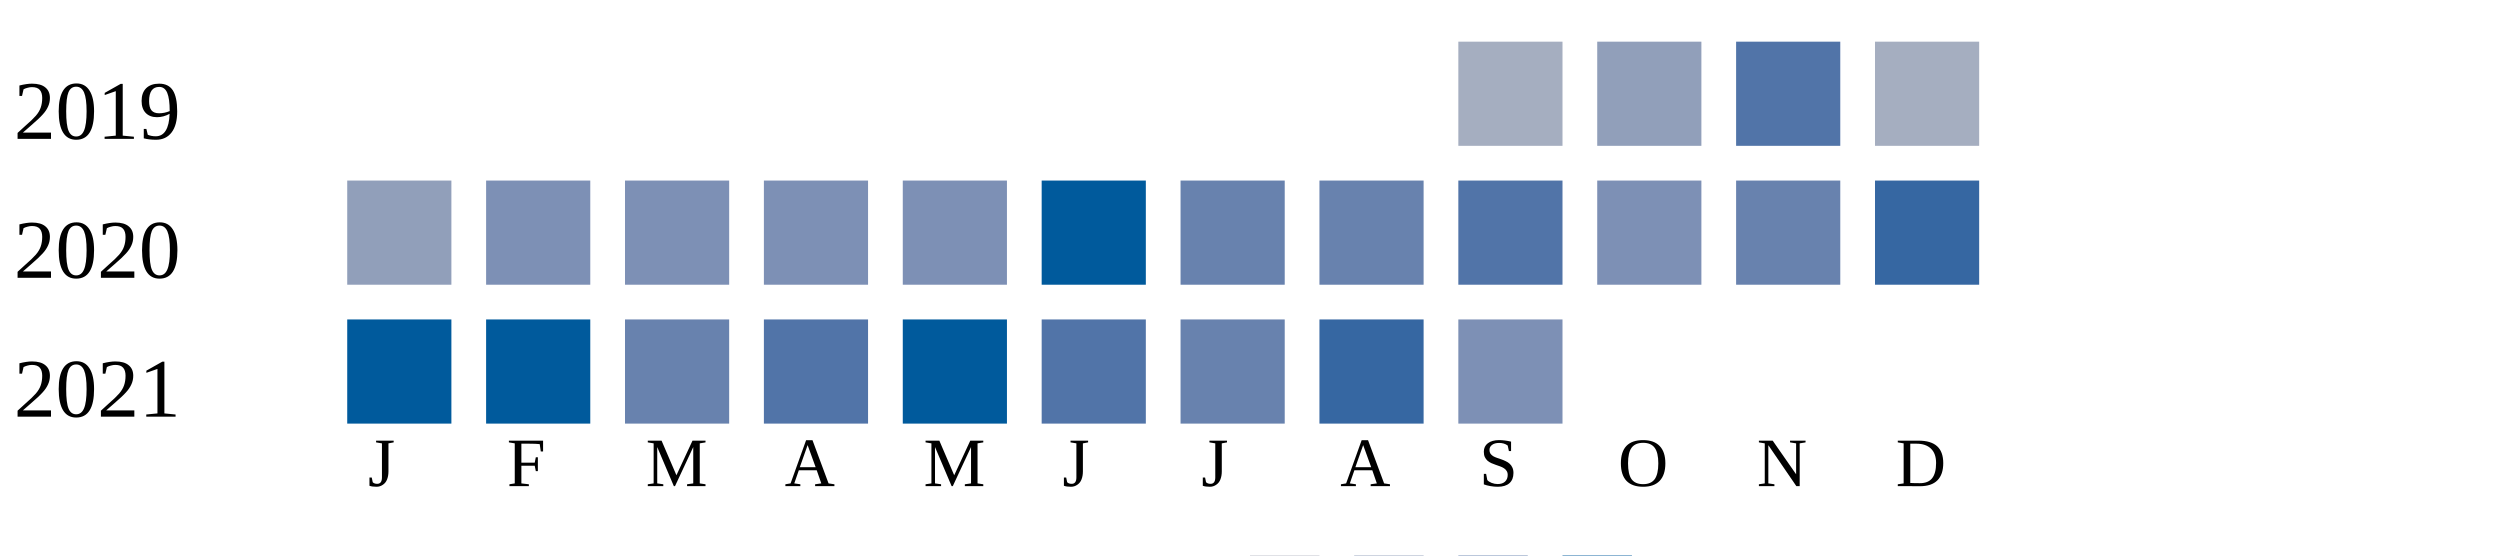
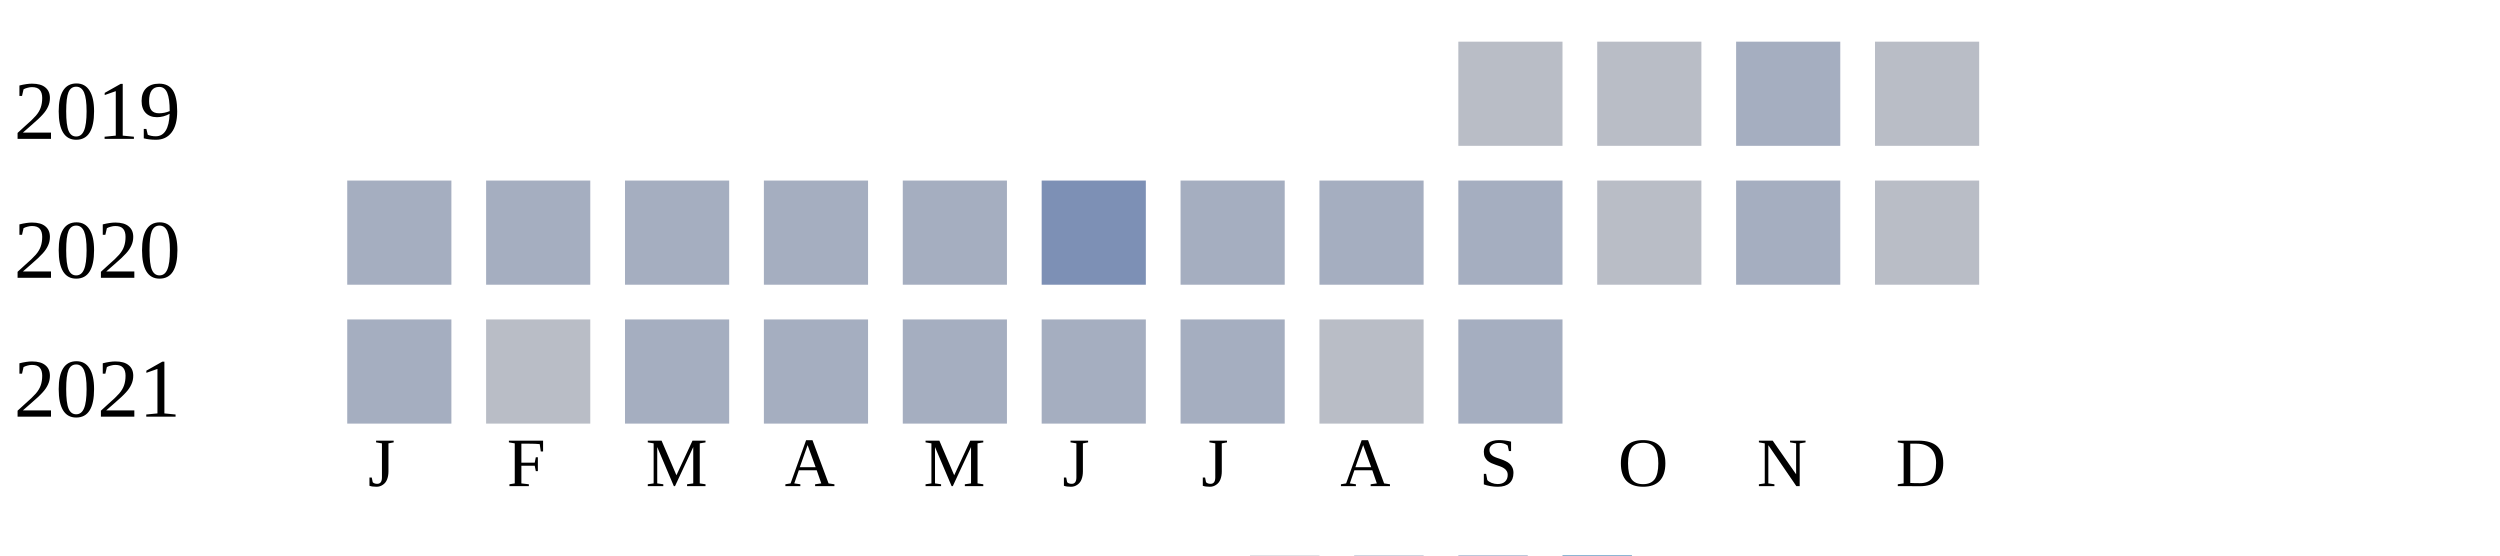
<svg xmlns="http://www.w3.org/2000/svg" width="360" height="80">
  <g transform="translate(0 0)">
    <text x="2" y="20">2019</text>
-     <rect x="210" y="6" width="15" height="15" fill="#a5aec0" />
-     <rect x="230" y="6" width="15" height="15" fill="#919fba" />
-     <rect x="250" y="6" width="15" height="15" fill="#5174a8" />
-     <rect x="270" y="6" width="15" height="15" fill="#a5aec0" />
+     <rect x="210" y="6" width="15" height="15" fill="#b9bdc6" />
+     <rect x="230" y="6" width="15" height="15" fill="#b9bdc6" />
+     <rect x="250" y="6" width="15" height="15" fill="#a5aec0" />
+     <rect x="270" y="6" width="15" height="15" fill="#b9bdc6" />
  </g>
  <g transform="translate(0 20)">
    <text x="2" y="20">2020</text>
-     <rect x="50" y="6" width="15" height="15" fill="#919fba" />
-     <rect x="70" y="6" width="15" height="15" fill="#7d90b5" />
-     <rect x="90" y="6" width="15" height="15" fill="#7d90b5" />
-     <rect x="110" y="6" width="15" height="15" fill="#7d90b5" />
-     <rect x="130" y="6" width="15" height="15" fill="#7d90b5" />
-     <rect x="150" y="6" width="15" height="15" fill="#005a9c" />
-     <rect x="170" y="6" width="15" height="15" fill="#6882ae" />
-     <rect x="190" y="6" width="15" height="15" fill="#6882ae" />
-     <rect x="210" y="6" width="15" height="15" fill="#5174a8" />
-     <rect x="230" y="6" width="15" height="15" fill="#7d90b5" />
-     <rect x="250" y="6" width="15" height="15" fill="#6882ae" />
-     <rect x="270" y="6" width="15" height="15" fill="#3667a2" />
+     <rect x="50" y="6" width="15" height="15" fill="#a5aec0" />
+     <rect x="70" y="6" width="15" height="15" fill="#a5aec0" />
+     <rect x="90" y="6" width="15" height="15" fill="#a5aec0" />
+     <rect x="110" y="6" width="15" height="15" fill="#a5aec0" />
+     <rect x="130" y="6" width="15" height="15" fill="#a5aec0" />
+     <rect x="150" y="6" width="15" height="15" fill="#7d90b5" />
+     <rect x="170" y="6" width="15" height="15" fill="#a5aec0" />
+     <rect x="190" y="6" width="15" height="15" fill="#a5aec0" />
+     <rect x="210" y="6" width="15" height="15" fill="#a5aec0" />
+     <rect x="230" y="6" width="15" height="15" fill="#b9bdc6" />
+     <rect x="250" y="6" width="15" height="15" fill="#a5aec0" />
+     <rect x="270" y="6" width="15" height="15" fill="#b9bdc6" />
  </g>
  <g transform="translate(0 40)">
    <text x="2" y="20">2021</text>
-     <rect x="50" y="6" width="15" height="15" fill="#005a9c" />
-     <rect x="70" y="6" width="15" height="15" fill="#005a9c" />
-     <rect x="90" y="6" width="15" height="15" fill="#6882ae" />
-     <rect x="110" y="6" width="15" height="15" fill="#5174a8" />
-     <rect x="130" y="6" width="15" height="15" fill="#005a9c" />
-     <rect x="150" y="6" width="15" height="15" fill="#5174a8" />
-     <rect x="170" y="6" width="15" height="15" fill="#6882ae" />
-     <rect x="190" y="6" width="15" height="15" fill="#3667a2" />
-     <rect x="210" y="6" width="15" height="15" fill="#7d90b5" />
+     <rect x="50" y="6" width="15" height="15" fill="#a5aec0" />
+     <rect x="70" y="6" width="15" height="15" fill="#b9bdc6" />
+     <rect x="90" y="6" width="15" height="15" fill="#a5aec0" />
+     <rect x="110" y="6" width="15" height="15" fill="#a5aec0" />
+     <rect x="130" y="6" width="15" height="15" fill="#a5aec0" />
+     <rect x="150" y="6" width="15" height="15" fill="#a5aec0" />
+     <rect x="170" y="6" width="15" height="15" fill="#a5aec0" />
+     <rect x="190" y="6" width="15" height="15" fill="#b9bdc6" />
+     <rect x="210" y="6" width="15" height="15" fill="#a5aec0" />
  </g>
  <text style="font-size: 10px; text-align: center" x="53" y="70">J</text>
  <text style="font-size: 10px; text-align: center" x="73" y="70">F</text>
  <text style="font-size: 10px; text-align: center" x="93" y="70">M</text>
  <text style="font-size: 10px; text-align: center" x="113" y="70">A</text>
  <text style="font-size: 10px; text-align: center" x="133" y="70">M</text>
  <text style="font-size: 10px; text-align: center" x="153" y="70">J</text>
  <text style="font-size: 10px; text-align: center" x="173" y="70">J</text>
  <text style="font-size: 10px; text-align: center" x="193" y="70">A</text>
  <text style="font-size: 10px; text-align: center" x="213" y="70">S</text>
  <text style="font-size: 10px; text-align: center" x="233" y="70">O</text>
  <text style="font-size: 10px; text-align: center" x="253" y="70">N</text>
  <text style="font-size: 10px; text-align: center" x="273" y="70">D</text>
  <text style="font-size: 10px;" x="155" y="89">Less</text>
  <rect fill="#b9bdc6" width="10" height="10" x="180" y="80" />
  <rect fill="#919fba" width="10" height="10" x="195" y="80" />
  <rect fill="#6882ae" width="10" height="10" x="210" y="80" />
  <rect fill="#005a9c" width="10" height="10" x="225" y="80" />
  <text x="240" y="89" style="font-size: 10px;">More</text>
</svg>
